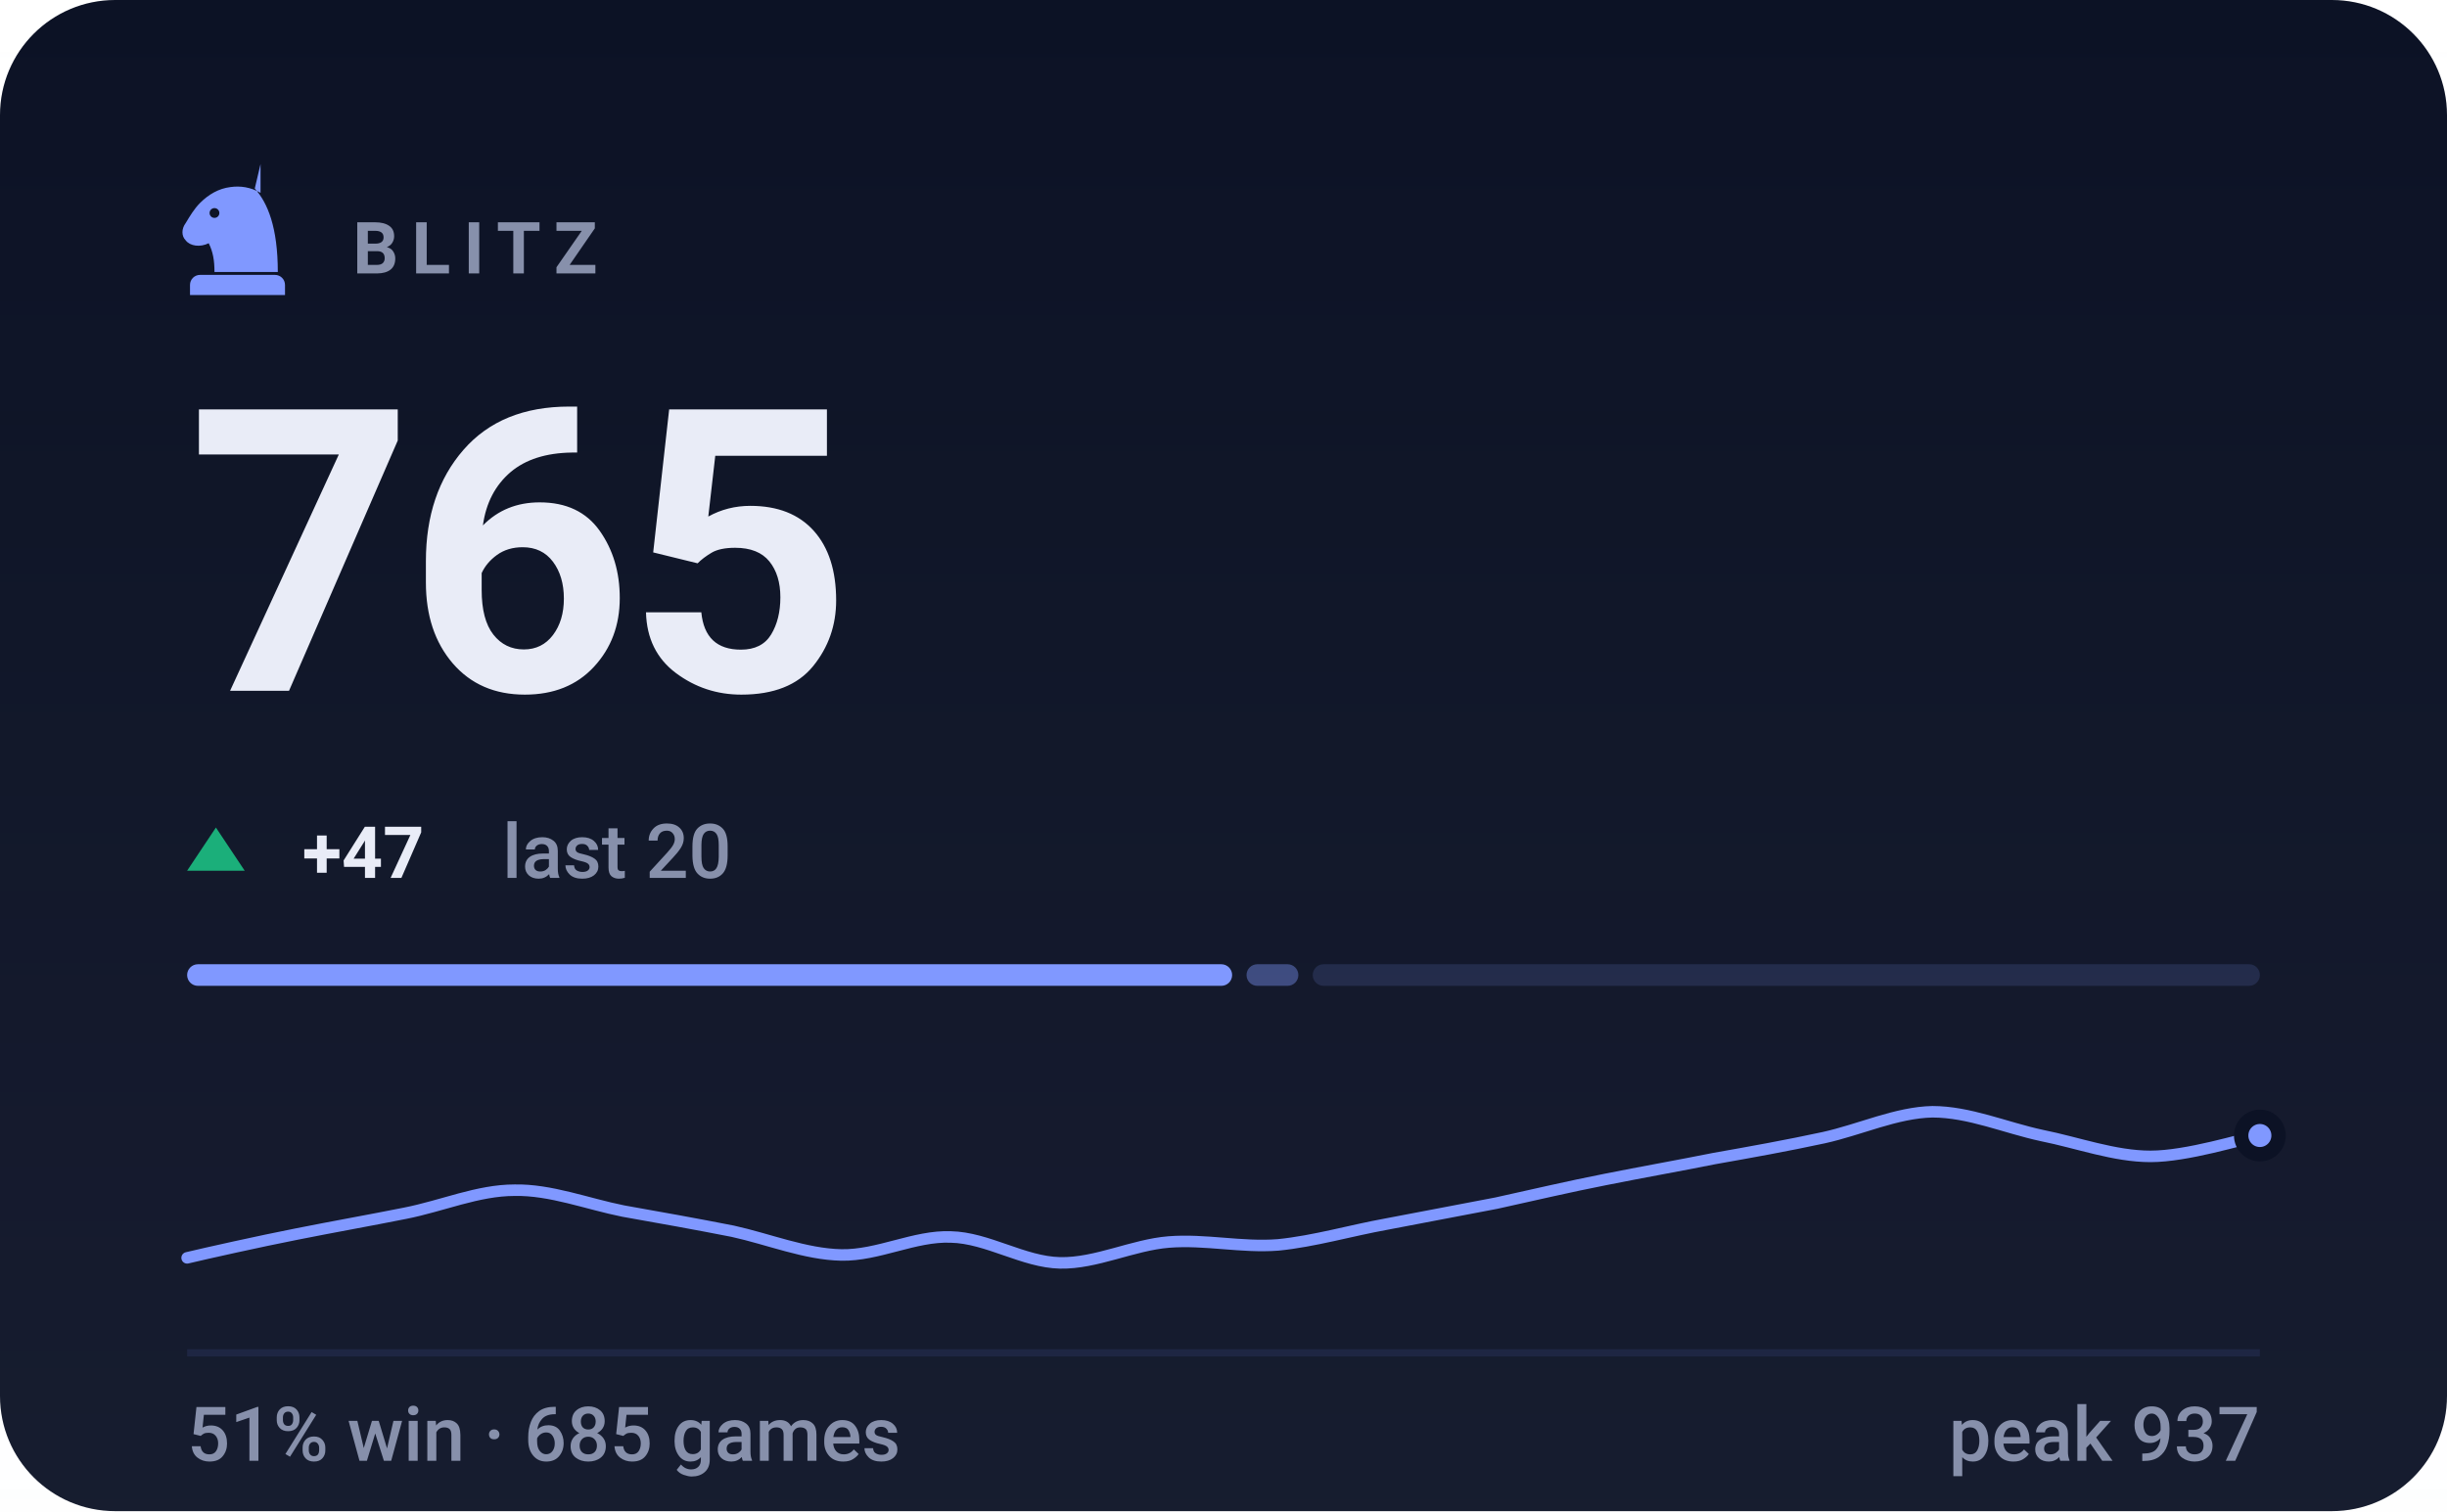
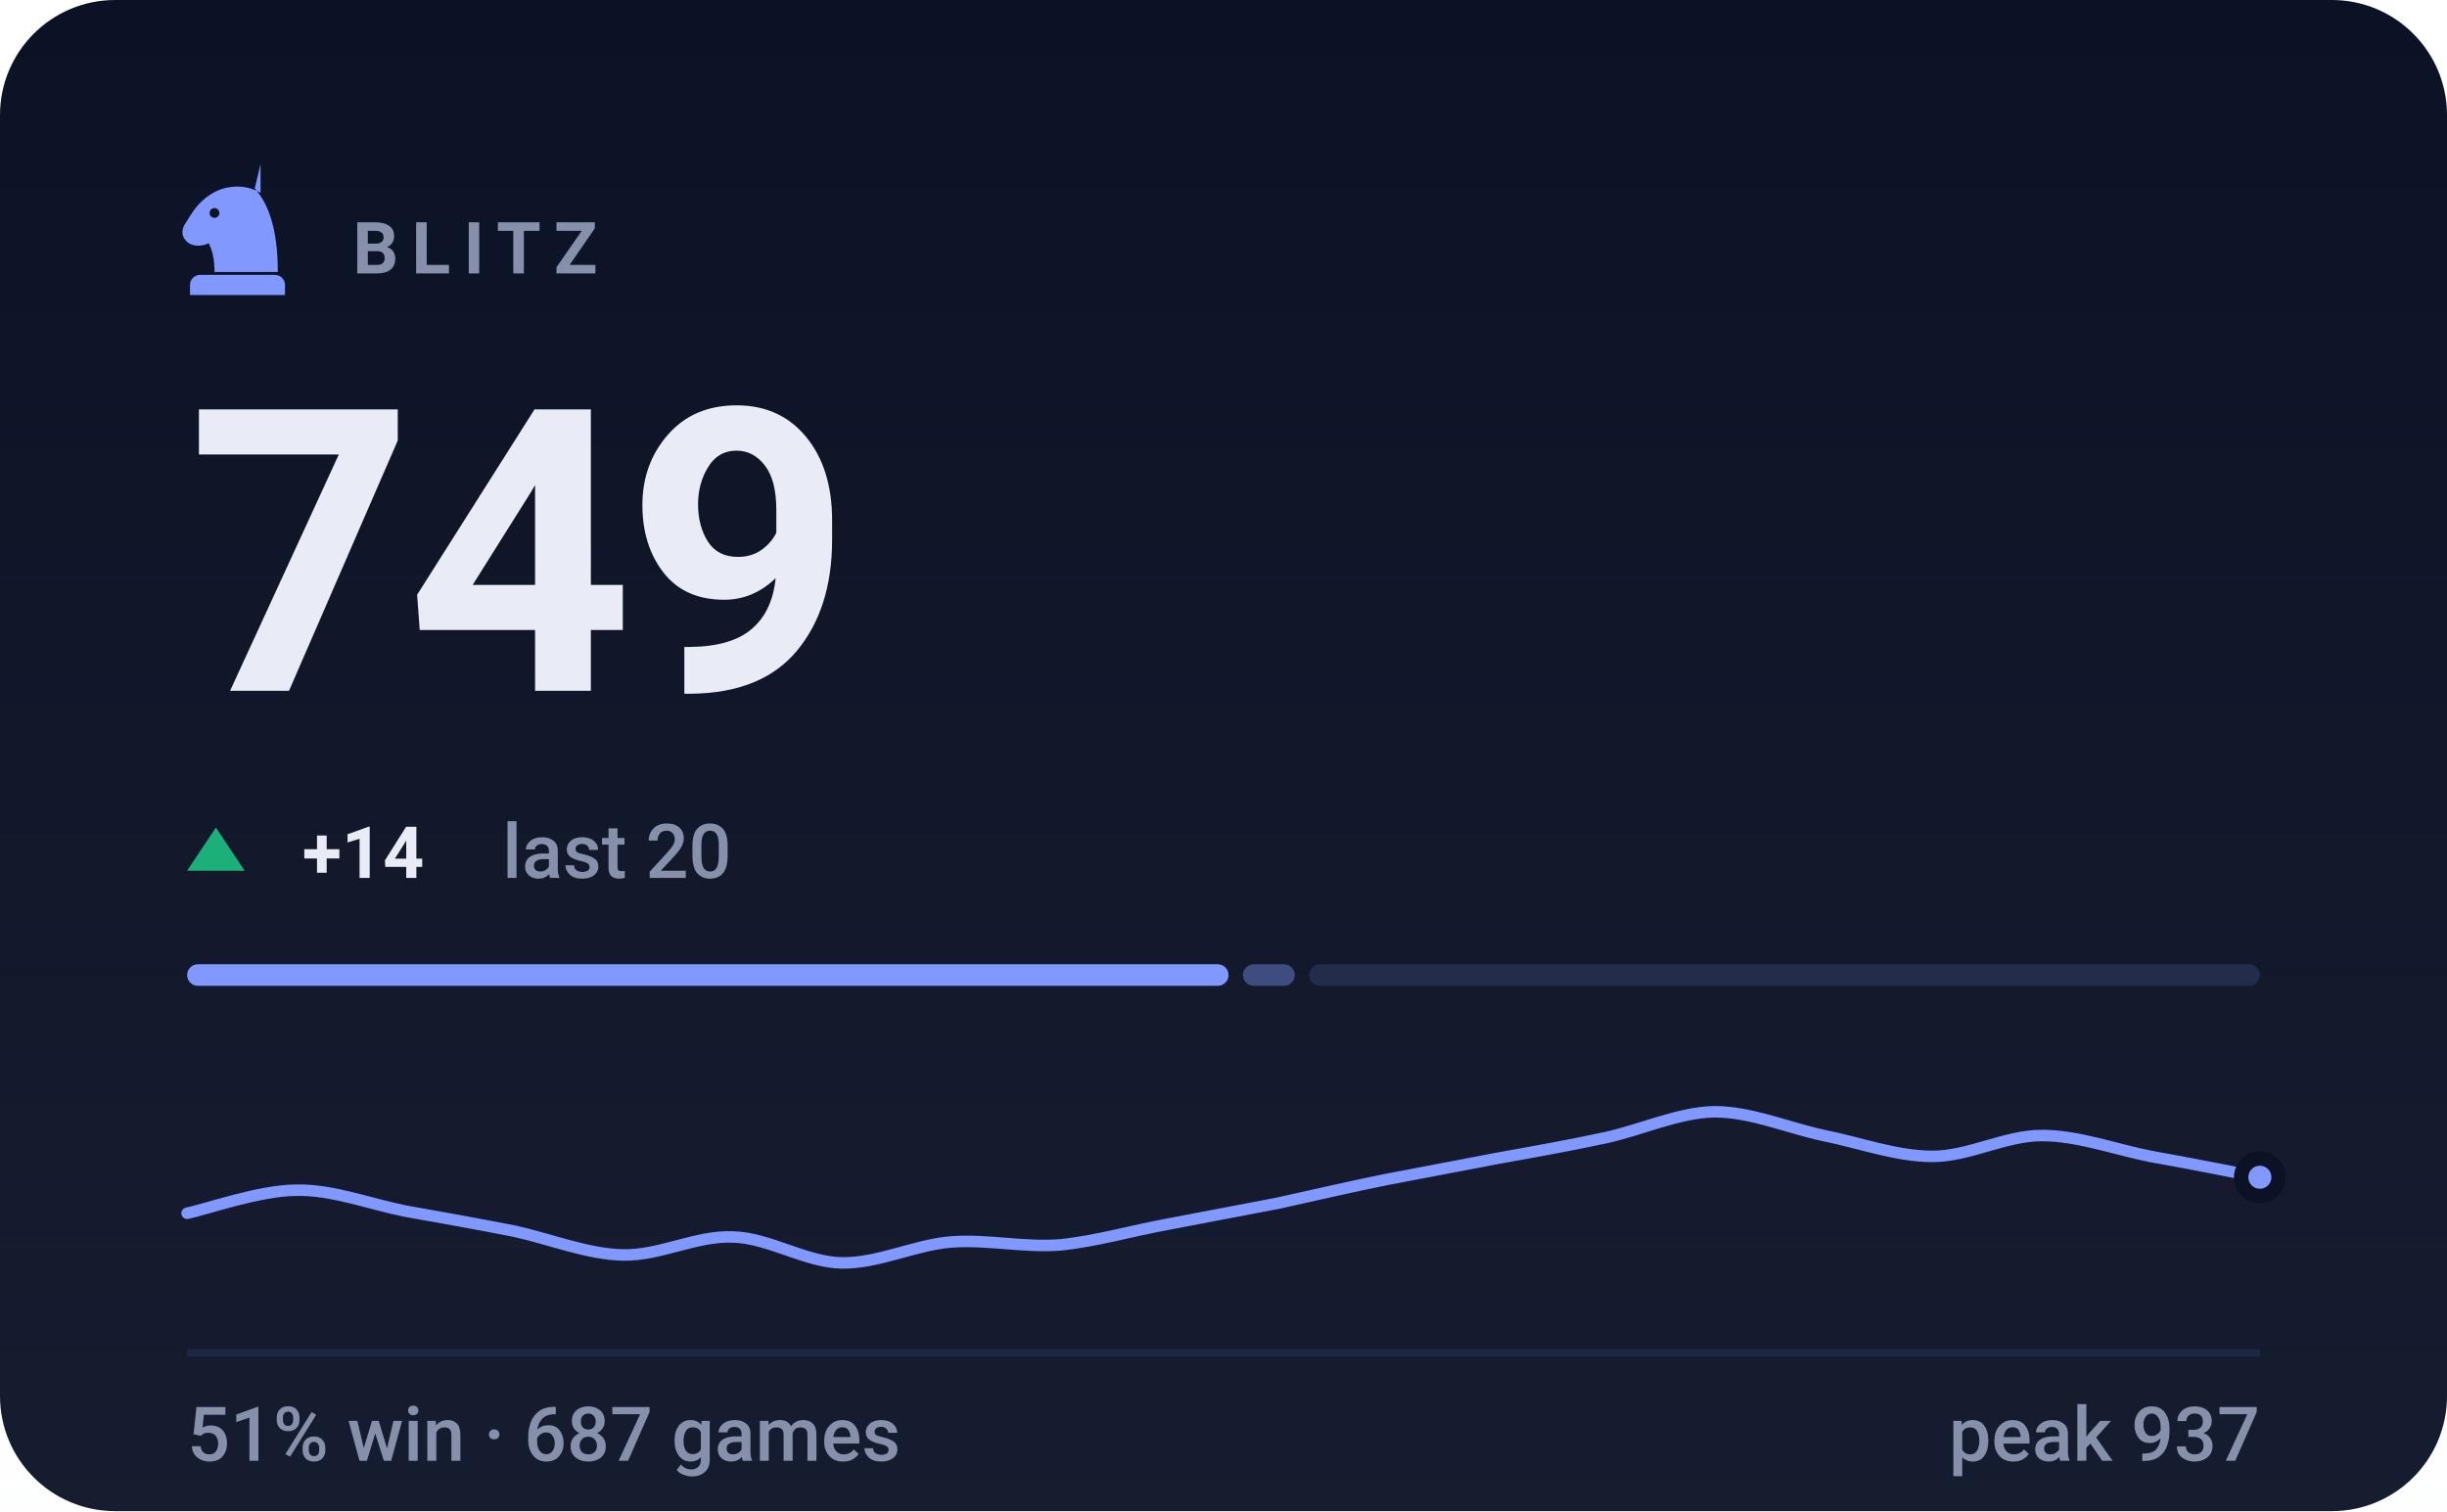
- <svg xmlns="http://www.w3.org/2000/svg" viewBox="0 0 340 210" width="340" height="210" role="img" aria-label="BLITZ rating 765, 51% win rate over 685 games">
+ <svg xmlns="http://www.w3.org/2000/svg" viewBox="0 0 340 210" width="340" height="210" role="img" aria-label="BLITZ rating 749, 51% win rate over 687 games">
  <style>svg{font-family:-apple-system,BlinkMacSystemFont,'Segoe UI',Roboto,'Helvetica Neue',Arial,sans-serif}text{fill:#e9ecf7;white-space:pre}.bg{fill:#0c1225}.acc{fill:#8098ff}.win{fill:#1baf7a}.draw{fill:#8b8f96}.loss{fill:#d03b3b}.lbl{font-size:10px;font-weight:600;letter-spacing:.18em;fill:#8790ab}.cap{font-size:10.5px;font-weight:500;fill:#8790ab}.num{font-family:-apple-system,BlinkMacSystemFont,'Segoe UI',Roboto,'Helvetica Neue',Arial,sans-serif;font-weight:700;letter-spacing:-.02em}.tick{font-size:9px;font-weight:500;fill:#8790ab;opacity:.75}.dl{font-size:10px;font-weight:600}.rule{stroke:#1e2643;stroke-width:1;fill:none}.grid{stroke:#1e2643;stroke-width:1;fill:none;opacity:.7}.ln{fill:none;stroke:#8098ff;stroke-width:2;stroke-linecap:round;stroke-linejoin:round}.ring{stroke:#0c1225;stroke-width:2}.hollow{fill:none;stroke-width:1.5}.sq{fill:#e9ecf7;opacity:.035}</style>
  <rect class="bg" width="340" height="210" rx="16" />
  <defs>
    <linearGradient id="gp" x1="0" y1="0" x2="0" y2="1">
      <stop offset="0" stop-color="#e9ecf7" stop-opacity="0" />
      <stop offset="1" stop-color="#e9ecf7" stop-opacity=".05" />
    </linearGradient>
  </defs>
  <rect width="340" height="210" fill="url(#gp)" />
  <g class="acc" transform="translate(23.0,21.8) scale(0.2)">
    <path fill-rule="evenodd" d="M66 5l-4 17c9 10 16 27 16 58H34c0-8-1-14-4-20-6 3-13 2-16-2-3-3-3-8 0-12 3-5 6-10 10-14 6-6 13-10 21-11 7-1 14 0 21 4zM37.4 39a3.4 3.4 0 1 0-6.8 0 3.4 3.4 0 1 0 6.8 0zM24 82h52c3.9 0 7 3.1 7 7v7H17v-7c0-3.9 3.1-7 7-7z" />
  </g>
  <text class="lbl" x="49" y="38">BLITZ</text>
-   <text class="num" x="26" y="96" style="font-size:55px">765</text>
+   <text class="num" x="26" y="96" style="font-size:55px">749</text>
  <path fill="#1baf7a" d="M30 115L34 121H26Z" />
-   <text class="dl" x="42" y="122" fill="#1baf7a">+47</text>
+   <text class="dl" x="42" y="122" fill="#1baf7a">+14</text>
  <text class="cap" x="69.8" y="122">last 20</text>
-   <rect x="26.0" y="134" width="145.2" height="3" rx="1.5" fill="#8098ff" opacity="1" />
-   <rect x="173.2" y="134" width="7.2" height="3" rx="1.5" fill="#8098ff" opacity="0.4" />
-   <rect x="182.4" y="134" width="131.6" height="3" rx="1.5" fill="#8098ff" opacity="0.15" />
-   <path class="ln" style="stroke-width:1.6" d="M26.0 174.8C28.5 174.2 36.1 172.5 41.2 171.5C46.2 170.5 51.3 169.6 56.3 168.6C61.4 167.6 66.4 165.4 71.5 165.4C76.5 165.3 81.6 167.3 86.6 168.3C91.7 169.2 96.7 170.1 101.8 171.1C106.8 172.2 111.9 174.3 116.9 174.4C122.0 174.5 127.1 171.7 132.1 171.9C137.2 172.0 142.2 175.4 147.3 175.5C152.3 175.6 157.4 173.0 162.4 172.6C167.5 172.2 172.5 173.4 177.6 173.0C182.6 172.5 187.7 171.0 192.7 170.1C197.8 169.1 202.8 168.2 207.9 167.2C212.9 166.1 218.0 164.9 223.1 163.9C228.1 162.9 233.2 162.0 238.2 161.0C243.3 160.1 248.3 159.2 253.4 158.1C258.4 157.0 263.5 154.6 268.5 154.5C273.6 154.5 278.6 156.7 283.7 157.8C288.7 158.8 293.8 160.7 298.8 160.7C303.9 160.7 311.5 158.3 314.0 157.8" />
-   <circle class="acc ring" cx="314.0" cy="157.8" r="2.6" />
+   <rect x="26.0" y="134" width="144.7" height="3" rx="1.5" fill="#8098ff" opacity="1" />
+   <rect x="172.7" y="134" width="7.2" height="3" rx="1.5" fill="#8098ff" opacity="0.4" />
+   <rect x="181.9" y="134" width="132.1" height="3" rx="1.5" fill="#8098ff" opacity="0.15" />
+   <path class="ln" style="stroke-width:1.6" d="M26.0 168.6C28.5 168.1 36.1 165.4 41.2 165.4C46.2 165.3 51.3 167.3 56.3 168.3C61.4 169.2 66.4 170.1 71.5 171.1C76.5 172.2 81.6 174.3 86.6 174.4C91.7 174.5 96.7 171.7 101.8 171.9C106.8 172.0 111.9 175.4 116.9 175.5C122.0 175.6 127.1 173.0 132.1 172.6C137.2 172.2 142.2 173.4 147.3 173.0C152.3 172.5 157.4 171.0 162.4 170.1C167.5 169.1 172.5 168.2 177.6 167.2C182.6 166.1 187.7 164.9 192.7 163.9C197.8 162.9 202.8 162.0 207.9 161.0C212.9 160.1 218.0 159.2 223.1 158.1C228.1 157.0 233.2 154.6 238.2 154.5C243.3 154.5 248.3 156.7 253.4 157.8C258.4 158.8 263.5 160.7 268.5 160.7C273.6 160.7 278.6 157.8 283.7 157.8C288.7 157.8 293.8 159.7 298.8 160.7C303.9 161.6 311.5 163.1 314.0 163.6" />
+   <circle class="acc ring" cx="314.0" cy="163.6" r="2.6" />
  <line class="rule" x1="26" y1="188" x2="314" y2="188" />
-   <text class="cap" x="26" y="203">51% win · 685 games</text>
+   <text class="cap" x="26" y="203">51% win · 687 games</text>
  <text class="cap" x="314" y="203" text-anchor="end">peak 937</text>
</svg>
